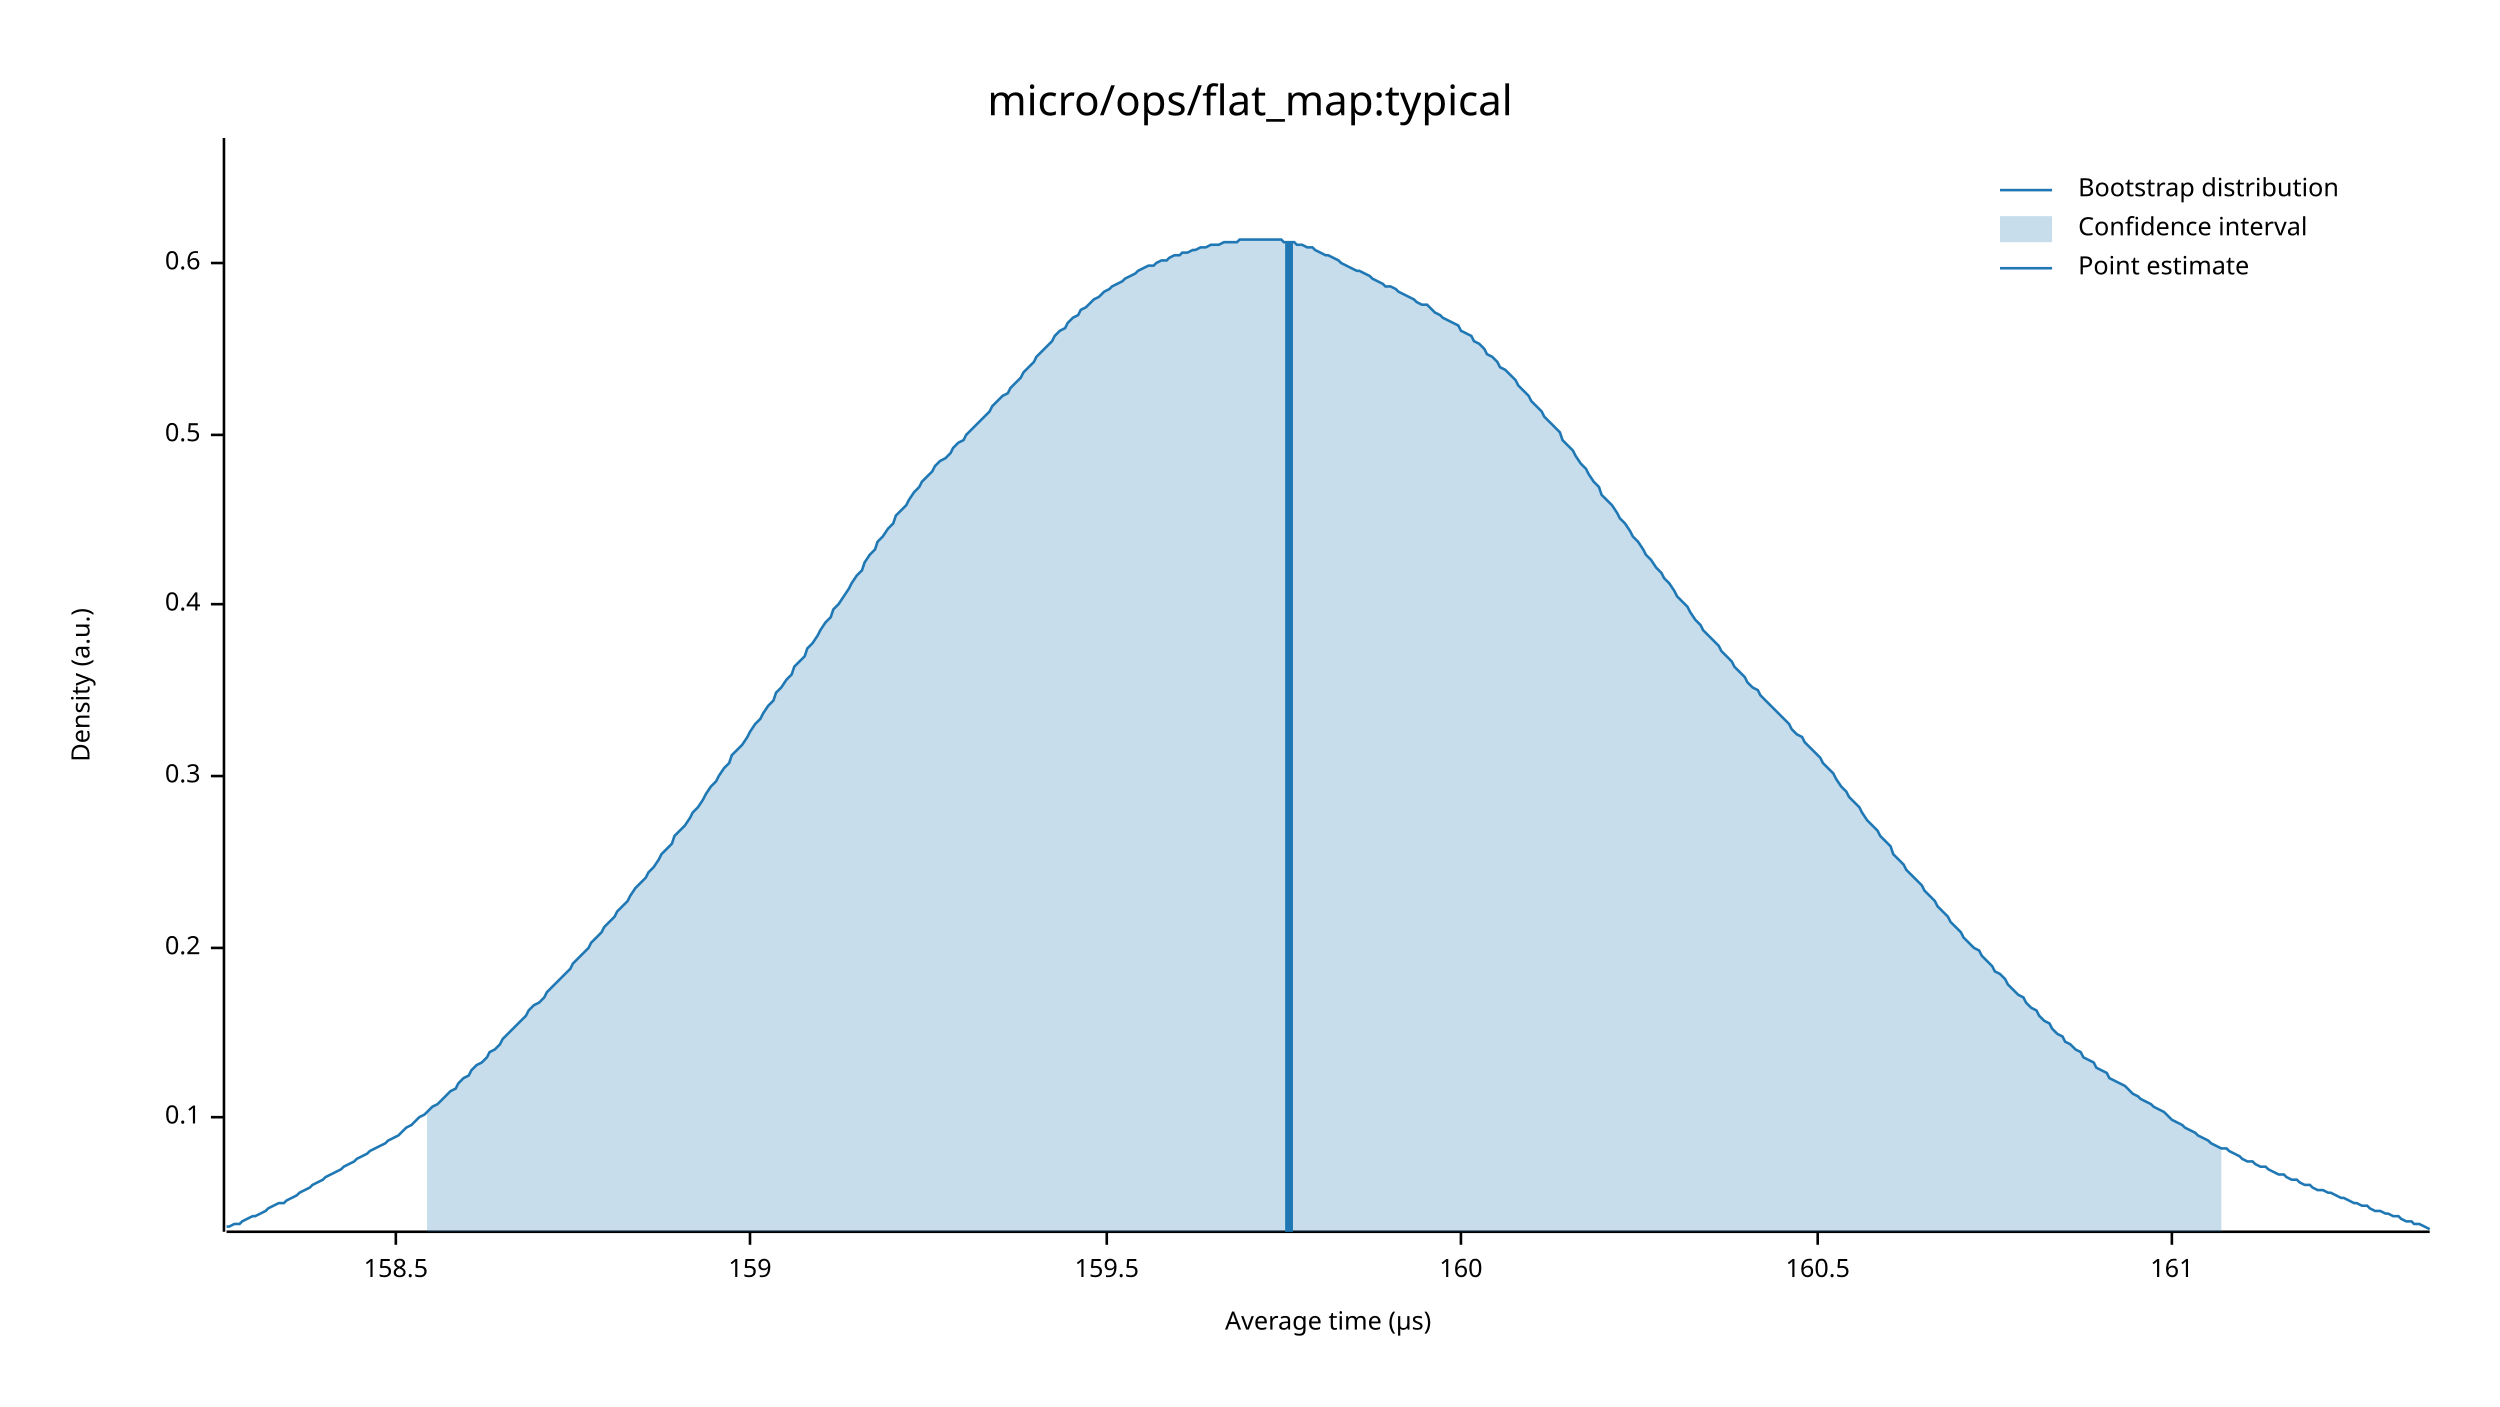
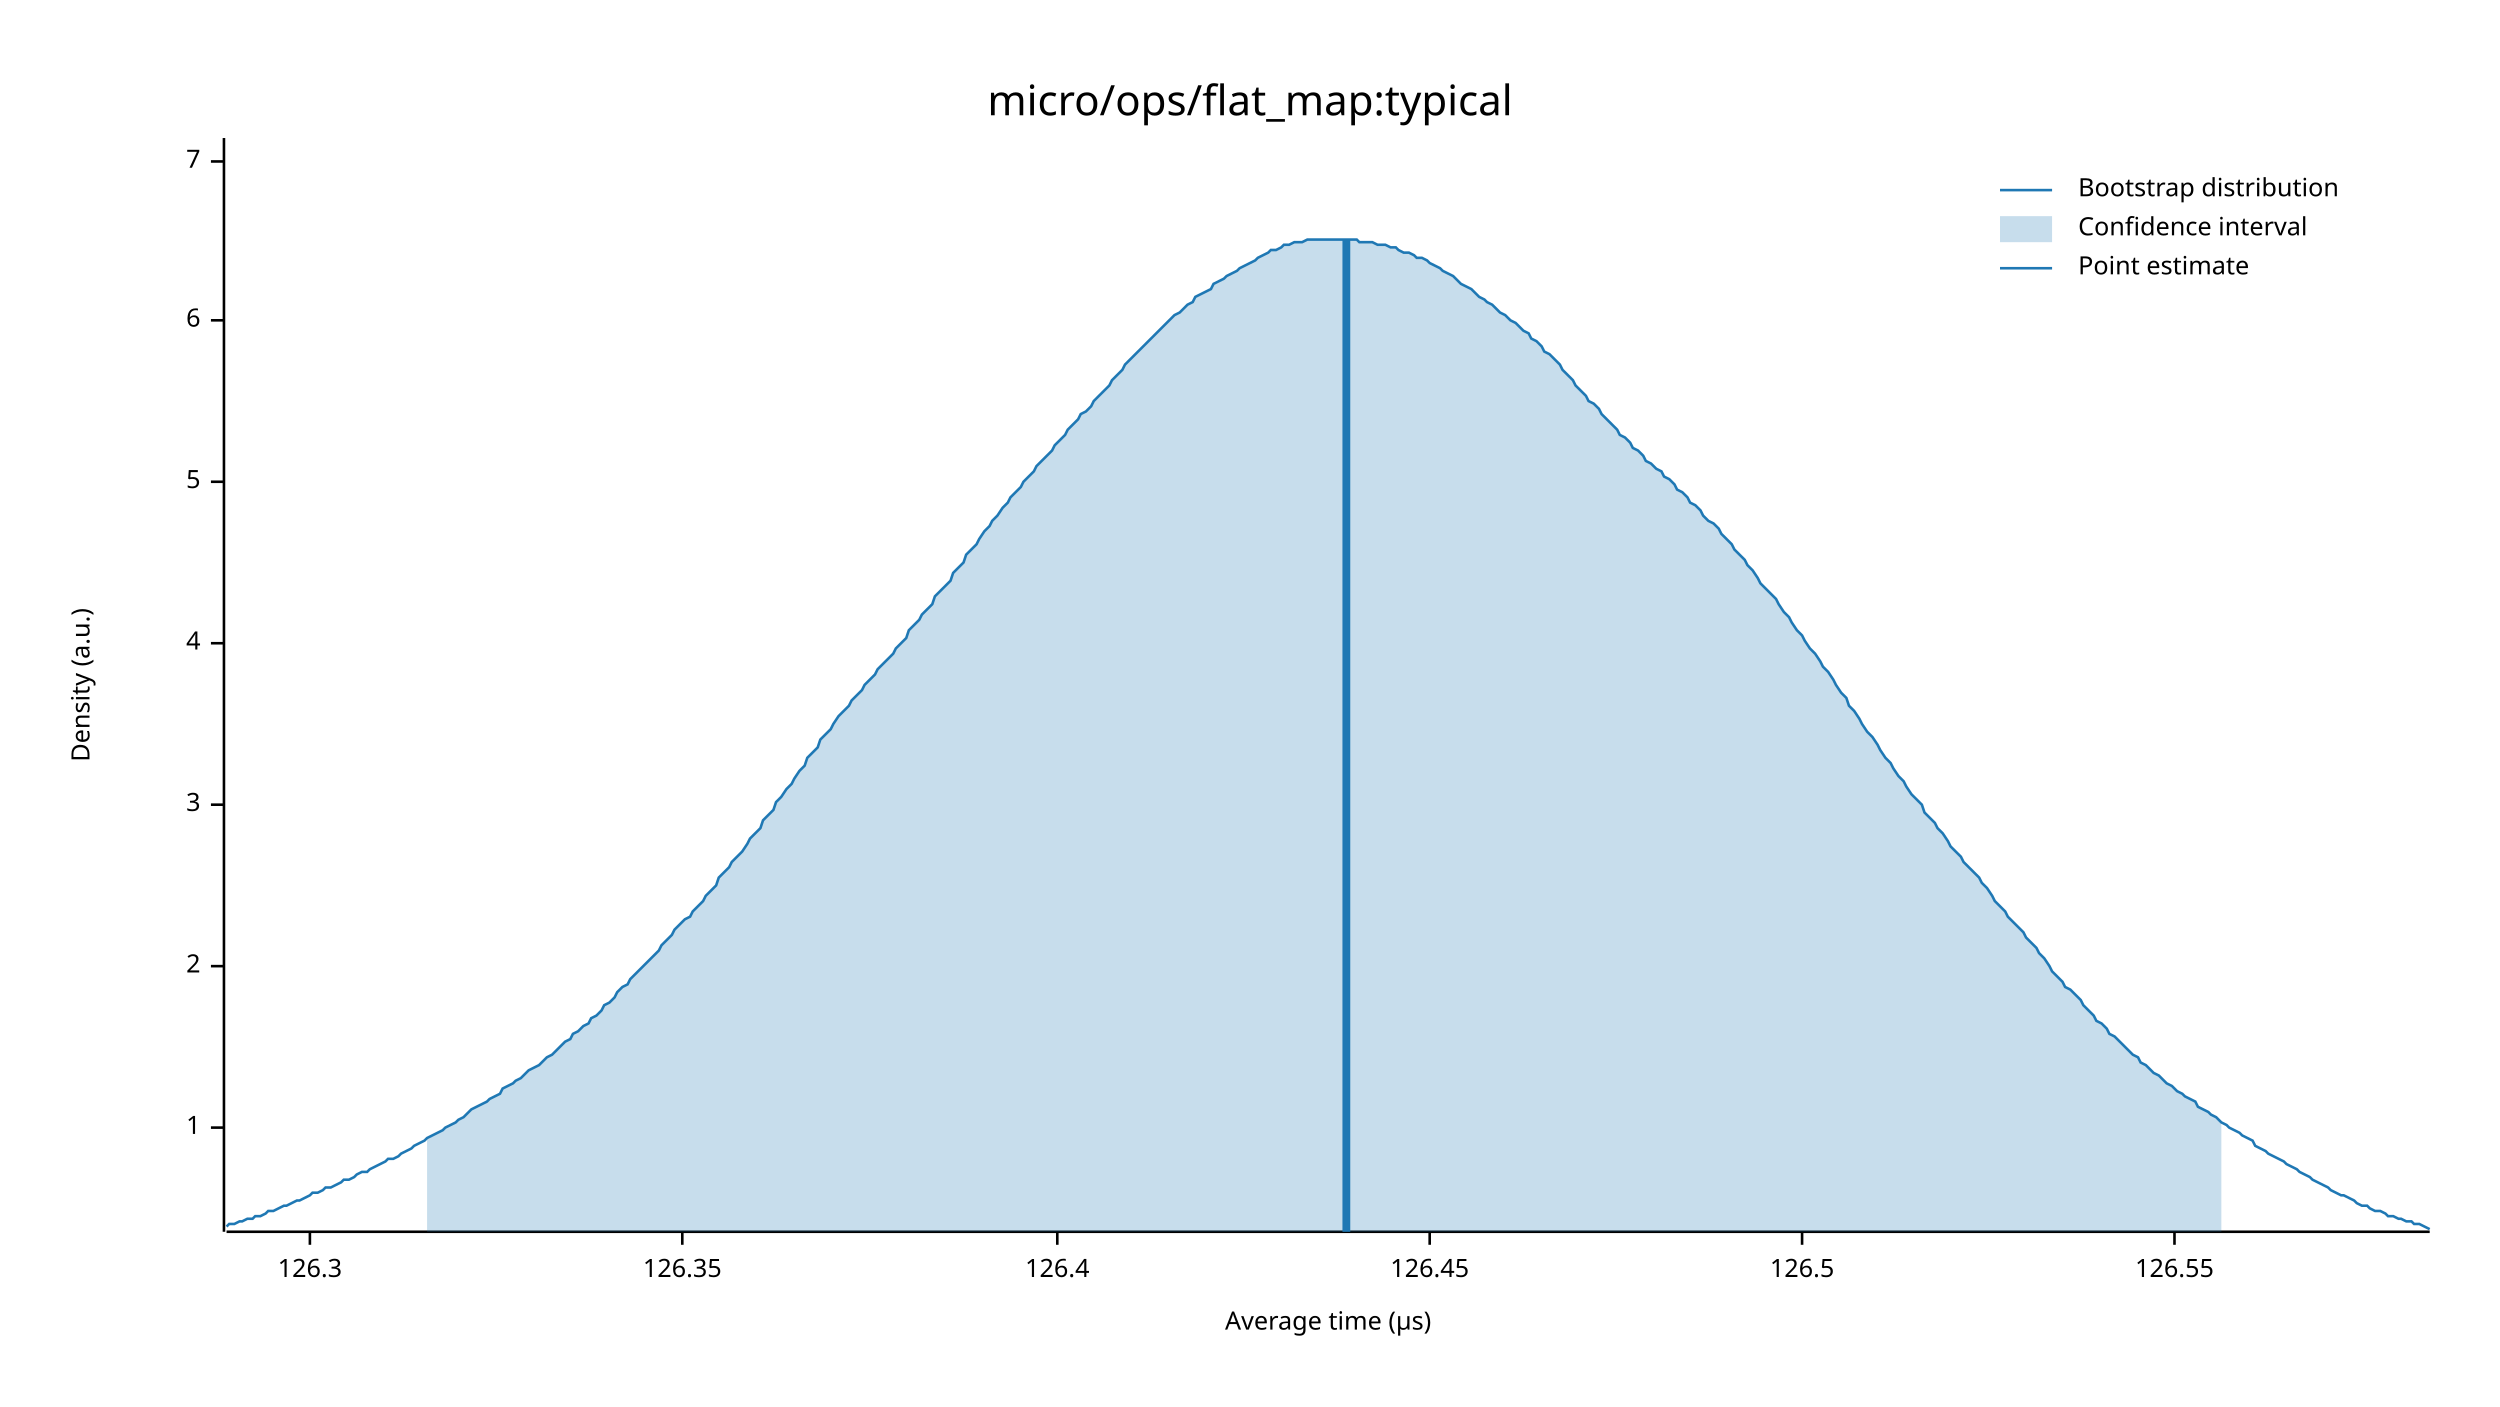
<svg xmlns="http://www.w3.org/2000/svg" width="960" height="540" viewBox="0 0 960 540">
  <text x="480" y="32" dy="0.76em" text-anchor="middle" font-family="sans-serif" font-size="16.129" opacity="1" fill="#000000">
micro/ops/flat_map:typical
</text>
  <text x="27" y="263" dy="0.76em" text-anchor="middle" font-family="sans-serif" font-size="9.677" opacity="1" fill="#000000" transform="rotate(270, 27, 263)">
Density (a.u.)
</text>
  <text x="510" y="513" dy="-0.5ex" text-anchor="middle" font-family="sans-serif" font-size="9.677" opacity="1" fill="#000000">
Average time (µs)
</text>
  <polyline fill="none" opacity="1" stroke="#000000" stroke-width="1" points="86,53 86,473 " />
-   <text x="77" y="429" dy="0.5ex" text-anchor="end" font-family="sans-serif" font-size="9.677" opacity="1" fill="#000000">
- 0.1
+   <text x="77" y="433" dy="0.5ex" text-anchor="end" font-family="sans-serif" font-size="9.677" opacity="1" fill="#000000">
+ 1
</text>
-   <polyline fill="none" opacity="1" stroke="#000000" stroke-width="1" points="81,429 86,429 " />
-   <text x="77" y="364" dy="0.5ex" text-anchor="end" font-family="sans-serif" font-size="9.677" opacity="1" fill="#000000">
- 0.2
+   <polyline fill="none" opacity="1" stroke="#000000" stroke-width="1" points="81,433 86,433 " />
+   <text x="77" y="371" dy="0.5ex" text-anchor="end" font-family="sans-serif" font-size="9.677" opacity="1" fill="#000000">
+ 2
</text>
-   <polyline fill="none" opacity="1" stroke="#000000" stroke-width="1" points="81,364 86,364 " />
-   <text x="77" y="298" dy="0.5ex" text-anchor="end" font-family="sans-serif" font-size="9.677" opacity="1" fill="#000000">
- 0.3
+   <polyline fill="none" opacity="1" stroke="#000000" stroke-width="1" points="81,371 86,371 " />
+   <text x="77" y="309" dy="0.5ex" text-anchor="end" font-family="sans-serif" font-size="9.677" opacity="1" fill="#000000">
+ 3
</text>
-   <polyline fill="none" opacity="1" stroke="#000000" stroke-width="1" points="81,298 86,298 " />
-   <text x="77" y="232" dy="0.5ex" text-anchor="end" font-family="sans-serif" font-size="9.677" opacity="1" fill="#000000">
- 0.4
+   <polyline fill="none" opacity="1" stroke="#000000" stroke-width="1" points="81,309 86,309 " />
+   <text x="77" y="247" dy="0.5ex" text-anchor="end" font-family="sans-serif" font-size="9.677" opacity="1" fill="#000000">
+ 4
</text>
-   <polyline fill="none" opacity="1" stroke="#000000" stroke-width="1" points="81,232 86,232 " />
-   <text x="77" y="167" dy="0.5ex" text-anchor="end" font-family="sans-serif" font-size="9.677" opacity="1" fill="#000000">
- 0.5
+   <polyline fill="none" opacity="1" stroke="#000000" stroke-width="1" points="81,247 86,247 " />
+   <text x="77" y="185" dy="0.5ex" text-anchor="end" font-family="sans-serif" font-size="9.677" opacity="1" fill="#000000">
+ 5
</text>
-   <polyline fill="none" opacity="1" stroke="#000000" stroke-width="1" points="81,167 86,167 " />
-   <text x="77" y="101" dy="0.5ex" text-anchor="end" font-family="sans-serif" font-size="9.677" opacity="1" fill="#000000">
- 0.6
+   <polyline fill="none" opacity="1" stroke="#000000" stroke-width="1" points="81,185 86,185 " />
+   <text x="77" y="123" dy="0.5ex" text-anchor="end" font-family="sans-serif" font-size="9.677" opacity="1" fill="#000000">
+ 6
</text>
-   <polyline fill="none" opacity="1" stroke="#000000" stroke-width="1" points="81,101 86,101 " />
+   <polyline fill="none" opacity="1" stroke="#000000" stroke-width="1" points="81,123 86,123 " />
+   <text x="77" y="62" dy="0.5ex" text-anchor="end" font-family="sans-serif" font-size="9.677" opacity="1" fill="#000000">
+ 7
+ </text>
+   <polyline fill="none" opacity="1" stroke="#000000" stroke-width="1" points="81,62 86,62 " />
  <polyline fill="none" opacity="1" stroke="#000000" stroke-width="1" points="87,473 933,473 " />
-   <text x="152" y="483" dy="0.76em" text-anchor="middle" font-family="sans-serif" font-size="9.677" opacity="1" fill="#000000">
- 158.5
+   <text x="119" y="483" dy="0.76em" text-anchor="middle" font-family="sans-serif" font-size="9.677" opacity="1" fill="#000000">
+ 126.3
</text>
-   <polyline fill="none" opacity="1" stroke="#000000" stroke-width="1" points="152,473 152,478 " />
-   <text x="288" y="483" dy="0.76em" text-anchor="middle" font-family="sans-serif" font-size="9.677" opacity="1" fill="#000000">
- 159
+   <polyline fill="none" opacity="1" stroke="#000000" stroke-width="1" points="119,473 119,478 " />
+   <text x="262" y="483" dy="0.76em" text-anchor="middle" font-family="sans-serif" font-size="9.677" opacity="1" fill="#000000">
+ 126.35
</text>
-   <polyline fill="none" opacity="1" stroke="#000000" stroke-width="1" points="288,473 288,478 " />
-   <text x="425" y="483" dy="0.76em" text-anchor="middle" font-family="sans-serif" font-size="9.677" opacity="1" fill="#000000">
- 159.5
+   <polyline fill="none" opacity="1" stroke="#000000" stroke-width="1" points="262,473 262,478 " />
+   <text x="406" y="483" dy="0.76em" text-anchor="middle" font-family="sans-serif" font-size="9.677" opacity="1" fill="#000000">
+ 126.4
</text>
-   <polyline fill="none" opacity="1" stroke="#000000" stroke-width="1" points="425,473 425,478 " />
-   <text x="561" y="483" dy="0.76em" text-anchor="middle" font-family="sans-serif" font-size="9.677" opacity="1" fill="#000000">
- 160
+   <polyline fill="none" opacity="1" stroke="#000000" stroke-width="1" points="406,473 406,478 " />
+   <text x="549" y="483" dy="0.76em" text-anchor="middle" font-family="sans-serif" font-size="9.677" opacity="1" fill="#000000">
+ 126.45
</text>
-   <polyline fill="none" opacity="1" stroke="#000000" stroke-width="1" points="561,473 561,478 " />
-   <text x="698" y="483" dy="0.76em" text-anchor="middle" font-family="sans-serif" font-size="9.677" opacity="1" fill="#000000">
- 160.5
+   <polyline fill="none" opacity="1" stroke="#000000" stroke-width="1" points="549,473 549,478 " />
+   <text x="692" y="483" dy="0.76em" text-anchor="middle" font-family="sans-serif" font-size="9.677" opacity="1" fill="#000000">
+ 126.5
</text>
-   <polyline fill="none" opacity="1" stroke="#000000" stroke-width="1" points="698,473 698,478 " />
-   <text x="834" y="483" dy="0.76em" text-anchor="middle" font-family="sans-serif" font-size="9.677" opacity="1" fill="#000000">
- 161
+   <polyline fill="none" opacity="1" stroke="#000000" stroke-width="1" points="692,473 692,478 " />
+   <text x="835" y="483" dy="0.76em" text-anchor="middle" font-family="sans-serif" font-size="9.677" opacity="1" fill="#000000">
+ 126.55
</text>
-   <polyline fill="none" opacity="1" stroke="#000000" stroke-width="1" points="834,473 834,478 " />
-   <polyline fill="none" opacity="1" stroke="#1F78B4" stroke-width="1" points="87,471 88,471 90,470 92,470 93,469 95,468 97,467 98,467 100,466 102,465 103,464 105,463 107,462 109,462 110,461 112,460 114,459 115,458 117,457 119,456 120,455 122,454 124,453 125,452 127,451 129,450 131,449 132,448 134,447 136,446 137,445 139,444 141,443 142,442 144,441 146,440 148,439 149,438 151,437 153,436 154,435 156,433 158,432 159,431 161,429 163,428 164,427 166,425 168,424 170,422 171,421 173,419 175,418 176,416 178,414 180,413 181,411 183,409 185,408 187,406 188,404 190,403 192,401 193,399 195,397 197,395 198,394 200,392 202,390 203,388 205,386 207,385 209,383 210,381 212,379 214,377 215,376 217,374 219,372 220,370 222,368 224,366 226,364 227,362 229,360 231,358 232,356 234,354 236,352 237,350 239,348 241,346 242,344 244,341 246,339 248,337 249,335 251,333 253,330 254,328 256,326 258,324 259,321 261,319 263,317 265,314 266,312 268,310 270,307 271,305 273,302 275,300 276,298 278,295 280,293 281,290 283,288 285,286 287,283 288,281 290,278 292,276 293,274 295,271 297,269 298,266 300,264 302,261 304,259 305,256 307,254 309,252 310,249 312,247 314,244 315,242 317,239 319,237 320,234 322,232 324,229 326,226 327,224 329,221 331,219 332,216 334,213 336,211 337,208 339,206 341,203 343,201 344,198 346,196 348,194 349,192 351,189 353,187 354,185 356,183 358,181 359,179 361,177 363,176 365,174 366,172 368,170 370,169 371,167 373,165 375,163 376,162 378,160 380,158 381,156 383,154 385,152 387,151 388,149 390,147 392,145 393,143 395,141 397,139 398,137 400,135 402,133 404,131 405,129 407,127 409,126 410,124 412,122 414,121 415,119 417,118 419,116 420,115 422,114 424,112 426,111 427,110 429,109 431,108 432,107 434,106 436,105 437,104 439,103 441,102 443,102 444,101 446,100 448,100 449,99 451,98 453,98 454,97 456,97 458,96 459,96 461,95 463,95 465,94 466,94 468,94 470,93 471,93 473,93 475,93 476,92 478,92 480,92 482,92 483,92 485,92 487,92 488,92 490,92 492,92 493,93 495,93 497,93 498,94 500,94 502,95 504,95 505,96 507,97 509,98 510,98 512,99 514,100 515,101 517,102 519,103 521,104 522,104 524,105 526,106 527,107 529,108 531,109 532,110 534,110 536,111 537,112 539,113 541,114 543,115 544,116 546,117 548,117 549,118 551,120 553,121 554,122 556,123 558,124 560,125 561,127 563,128 565,129 566,131 568,132 570,134 571,136 573,137 575,139 576,141 578,142 580,144 582,146 583,148 585,150 587,152 588,154 590,156 592,158 593,160 595,162 597,164 599,166 600,169 602,171 604,173 605,175 607,178 609,180 610,182 612,185 614,187 615,190 617,192 619,194 621,197 622,199 624,201 626,204 627,206 629,208 631,211 632,213 634,215 636,218 638,220 639,222 641,224 643,227 644,229 646,231 648,233 649,235 651,238 653,240 654,242 656,244 658,246 660,248 661,250 663,252 665,254 666,256 668,258 670,260 671,262 673,264 675,265 676,267 678,269 680,271 682,273 683,274 685,276 687,278 688,280 690,282 692,283 693,285 695,287 697,289 699,291 700,293 702,295 704,297 705,299 707,302 709,304 710,306 712,308 714,310 715,312 717,315 719,317 721,319 722,321 724,323 726,325 727,328 729,330 731,332 732,334 734,336 736,338 738,340 739,342 741,344 743,346 744,348 746,350 748,352 749,354 751,356 753,358 754,360 756,362 758,364 760,365 761,367 763,369 765,371 766,373 768,374 770,376 771,378 773,380 775,382 777,383 778,385 780,387 782,388 783,390 785,392 787,393 788,395 790,397 792,398 793,400 795,401 797,403 799,404 800,406 802,407 804,408 805,410 807,411 809,412 810,414 812,415 814,416 816,417 817,418 819,420 821,421 822,422 824,423 826,424 827,425 829,426 831,427 832,428 834,430 836,431 838,432 839,433 841,434 843,435 844,436 846,437 848,438 849,439 851,440 853,441 855,441 856,442 858,443 860,444 861,445 863,446 865,446 866,447 868,448 870,448 871,449 873,450 875,451 877,451 878,452 880,453 882,453 883,454 885,455 887,455 888,456 890,457 892,457 894,458 895,458 897,459 899,460 900,460 902,461 904,462 905,462 907,463 909,463 910,464 912,465 914,465 916,466 917,466 919,467 921,467 922,468 924,469 926,469 927,470 929,470 931,471 933,472 " />
-   <polygon opacity="0.25" fill="#1F78B4" points="164,427 166,425 168,424 170,422 171,421 173,419 175,418 176,416 178,414 180,413 181,411 183,409 185,408 187,406 188,404 190,403 192,401 193,399 195,397 197,395 198,394 200,392 202,390 203,388 205,386 207,385 209,383 210,381 212,379 214,377 215,376 217,374 219,372 220,370 222,368 224,366 226,364 227,362 229,360 231,358 232,356 234,354 236,352 237,350 239,348 241,346 242,344 244,341 246,339 248,337 249,335 251,333 253,330 254,328 256,326 258,324 259,321 261,319 263,317 265,314 266,312 268,310 270,307 271,305 273,302 275,300 276,298 278,295 280,293 281,290 283,288 285,286 287,283 288,281 290,278 292,276 293,274 295,271 297,269 298,266 300,264 302,261 304,259 305,256 307,254 309,252 310,249 312,247 314,244 315,242 317,239 319,237 320,234 322,232 324,229 326,226 327,224 329,221 331,219 332,216 334,213 336,211 337,208 339,206 341,203 343,201 344,198 346,196 348,194 349,192 351,189 353,187 354,185 356,183 358,181 359,179 361,177 363,176 365,174 366,172 368,170 370,169 371,167 373,165 375,163 376,162 378,160 380,158 381,156 383,154 385,152 387,151 388,149 390,147 392,145 393,143 395,141 397,139 398,137 400,135 402,133 404,131 405,129 407,127 409,126 410,124 412,122 414,121 415,119 417,118 419,116 420,115 422,114 424,112 426,111 427,110 429,109 431,108 432,107 434,106 436,105 437,104 439,103 441,102 443,102 444,101 446,100 448,100 449,99 451,98 453,98 454,97 456,97 458,96 459,96 461,95 463,95 465,94 466,94 468,94 470,93 471,93 473,93 475,93 476,92 478,92 480,92 482,92 483,92 485,92 487,92 488,92 490,92 492,92 493,93 495,93 497,93 498,94 500,94 502,95 504,95 505,96 507,97 509,98 510,98 512,99 514,100 515,101 517,102 519,103 521,104 522,104 524,105 526,106 527,107 529,108 531,109 532,110 534,110 536,111 537,112 539,113 541,114 543,115 544,116 546,117 548,117 549,118 551,120 553,121 554,122 556,123 558,124 560,125 561,127 563,128 565,129 566,131 568,132 570,134 571,136 573,137 575,139 576,141 578,142 580,144 582,146 583,148 585,150 587,152 588,154 590,156 592,158 593,160 595,162 597,164 599,166 600,169 602,171 604,173 605,175 607,178 609,180 610,182 612,185 614,187 615,190 617,192 619,194 621,197 622,199 624,201 626,204 627,206 629,208 631,211 632,213 634,215 636,218 638,220 639,222 641,224 643,227 644,229 646,231 648,233 649,235 651,238 653,240 654,242 656,244 658,246 660,248 661,250 663,252 665,254 666,256 668,258 670,260 671,262 673,264 675,265 676,267 678,269 680,271 682,273 683,274 685,276 687,278 688,280 690,282 692,283 693,285 695,287 697,289 699,291 700,293 702,295 704,297 705,299 707,302 709,304 710,306 712,308 714,310 715,312 717,315 719,317 721,319 722,321 724,323 726,325 727,328 729,330 731,332 732,334 734,336 736,338 738,340 739,342 741,344 743,346 744,348 746,350 748,352 749,354 751,356 753,358 754,360 756,362 758,364 760,365 761,367 763,369 765,371 766,373 768,374 770,376 771,378 773,380 775,382 777,383 778,385 780,387 782,388 783,390 785,392 787,393 788,395 790,397 792,398 793,400 795,401 797,403 799,404 800,406 802,407 804,408 805,410 807,411 809,412 810,414 812,415 814,416 816,417 817,418 819,420 821,421 822,422 824,423 826,424 827,425 829,426 831,427 832,428 834,430 836,431 838,432 839,433 841,434 843,435 844,436 846,437 848,438 849,439 851,440 853,441 853,473 164,473 " />
-   <polyline fill="none" opacity="1" stroke="#1F78B4" stroke-width="3" points="495,473 495,93 " />
+   <polyline fill="none" opacity="1" stroke="#000000" stroke-width="1" points="835,473 835,478 " />
+   <polyline fill="none" opacity="1" stroke="#1F78B4" stroke-width="1" points="87,471 88,470 90,470 92,469 93,469 95,468 97,468 98,467 100,467 102,466 103,465 105,465 107,464 109,463 110,463 112,462 114,461 115,461 117,460 119,459 120,458 122,458 124,457 125,456 127,456 129,455 131,454 132,453 134,453 136,452 137,451 139,450 141,450 142,449 144,448 146,447 148,446 149,445 151,445 153,444 154,443 156,442 158,441 159,440 161,439 163,438 164,437 166,436 168,435 170,434 171,433 173,432 175,431 176,430 178,429 180,427 181,426 183,425 185,424 187,423 188,422 190,421 192,420 193,418 195,417 197,416 198,415 200,414 202,412 203,411 205,410 207,409 209,407 210,406 212,405 214,403 215,402 217,400 219,399 220,397 222,396 224,394 226,393 227,391 229,390 231,388 232,386 234,385 236,383 237,381 239,379 241,378 242,376 244,374 246,372 248,370 249,369 251,367 253,365 254,363 256,361 258,359 259,357 261,355 263,353 265,352 266,350 268,348 270,346 271,344 273,342 275,340 276,337 278,335 280,333 281,331 283,329 285,327 287,324 288,322 290,320 292,318 293,315 295,313 297,311 298,308 300,306 302,303 304,301 305,299 307,296 309,294 310,291 312,289 314,287 315,284 317,282 319,280 320,278 322,275 324,273 326,271 327,269 329,267 331,265 332,263 334,261 336,259 337,257 339,255 341,253 343,251 344,249 346,247 348,245 349,242 351,240 353,238 354,236 356,234 358,232 359,229 361,227 363,225 365,223 366,220 368,218 370,216 371,213 373,211 375,209 376,207 378,204 380,202 381,200 383,198 385,195 387,193 388,191 390,189 392,187 393,185 395,183 397,181 398,179 400,177 402,175 404,173 405,171 407,169 409,167 410,165 412,163 414,161 415,159 417,158 419,156 420,154 422,152 424,150 426,148 427,146 429,144 431,142 432,140 434,138 436,136 437,135 439,133 441,131 443,129 444,128 446,126 448,124 449,123 451,121 453,120 454,119 456,117 458,116 459,114 461,113 463,112 465,111 466,109 468,108 470,107 471,106 473,105 475,104 476,103 478,102 480,101 482,100 483,99 485,98 487,97 488,96 490,96 492,95 493,94 495,94 497,93 498,93 500,93 502,92 504,92 505,92 507,92 509,92 510,92 512,92 514,92 515,92 517,92 519,92 521,92 522,93 524,93 526,93 527,93 529,94 531,94 532,94 534,95 536,95 537,96 539,97 541,97 543,98 544,99 546,99 548,100 549,101 551,102 553,103 554,104 556,105 558,106 560,108 561,109 563,110 565,111 566,112 568,114 570,115 571,116 573,117 575,119 576,120 578,121 580,123 582,124 583,125 585,127 587,128 588,130 590,131 592,133 593,135 595,136 597,138 599,140 600,142 602,144 604,146 605,148 607,150 609,152 610,154 612,155 614,157 615,159 617,161 619,163 621,165 622,167 624,168 626,170 627,172 629,173 631,175 632,177 634,178 636,180 638,181 639,183 641,184 643,186 644,188 646,189 648,191 649,193 651,194 653,196 654,198 656,200 658,201 660,203 661,205 663,207 665,209 666,211 668,213 670,215 671,217 673,219 675,222 676,224 678,226 680,228 682,230 683,232 685,235 687,237 688,239 690,242 692,244 693,246 695,249 697,251 699,254 700,256 702,258 704,261 705,263 707,266 709,268 710,271 712,273 714,276 715,278 717,281 719,283 721,286 722,288 724,291 726,293 727,295 729,298 731,300 732,302 734,305 736,307 738,309 739,312 741,314 743,316 744,318 746,320 748,323 749,325 751,327 753,329 754,331 756,333 758,335 760,337 761,339 763,341 765,344 766,346 768,348 770,350 771,352 773,354 775,356 777,358 778,360 780,362 782,364 783,366 785,368 787,371 788,373 790,375 792,377 793,379 795,380 797,382 799,384 800,386 802,388 804,390 805,392 807,393 809,395 810,397 812,398 814,400 816,402 817,403 819,405 821,406 822,408 824,409 826,411 827,412 829,413 831,415 832,416 834,417 836,419 838,420 839,421 841,422 843,423 844,425 846,426 848,427 849,428 851,429 853,431 855,432 856,433 858,434 860,435 861,436 863,437 865,438 866,440 868,441 870,442 871,443 873,444 875,445 877,446 878,447 880,448 882,449 883,450 885,451 887,452 888,453 890,454 892,455 894,456 895,457 897,458 899,459 900,459 902,460 904,461 905,462 907,463 909,463 910,464 912,465 914,465 916,466 917,467 919,467 921,468 922,468 924,469 926,469 927,470 929,470 931,471 933,472 " />
+   <polygon opacity="0.25" fill="#1F78B4" points="164,437 166,436 168,435 170,434 171,433 173,432 175,431 176,430 178,429 180,427 181,426 183,425 185,424 187,423 188,422 190,421 192,420 193,418 195,417 197,416 198,415 200,414 202,412 203,411 205,410 207,409 209,407 210,406 212,405 214,403 215,402 217,400 219,399 220,397 222,396 224,394 226,393 227,391 229,390 231,388 232,386 234,385 236,383 237,381 239,379 241,378 242,376 244,374 246,372 248,370 249,369 251,367 253,365 254,363 256,361 258,359 259,357 261,355 263,353 265,352 266,350 268,348 270,346 271,344 273,342 275,340 276,337 278,335 280,333 281,331 283,329 285,327 287,324 288,322 290,320 292,318 293,315 295,313 297,311 298,308 300,306 302,303 304,301 305,299 307,296 309,294 310,291 312,289 314,287 315,284 317,282 319,280 320,278 322,275 324,273 326,271 327,269 329,267 331,265 332,263 334,261 336,259 337,257 339,255 341,253 343,251 344,249 346,247 348,245 349,242 351,240 353,238 354,236 356,234 358,232 359,229 361,227 363,225 365,223 366,220 368,218 370,216 371,213 373,211 375,209 376,207 378,204 380,202 381,200 383,198 385,195 387,193 388,191 390,189 392,187 393,185 395,183 397,181 398,179 400,177 402,175 404,173 405,171 407,169 409,167 410,165 412,163 414,161 415,159 417,158 419,156 420,154 422,152 424,150 426,148 427,146 429,144 431,142 432,140 434,138 436,136 437,135 439,133 441,131 443,129 444,128 446,126 448,124 449,123 451,121 453,120 454,119 456,117 458,116 459,114 461,113 463,112 465,111 466,109 468,108 470,107 471,106 473,105 475,104 476,103 478,102 480,101 482,100 483,99 485,98 487,97 488,96 490,96 492,95 493,94 495,94 497,93 498,93 500,93 502,92 504,92 505,92 507,92 509,92 510,92 512,92 514,92 515,92 517,92 519,92 521,92 522,93 524,93 526,93 527,93 529,94 531,94 532,94 534,95 536,95 537,96 539,97 541,97 543,98 544,99 546,99 548,100 549,101 551,102 553,103 554,104 556,105 558,106 560,108 561,109 563,110 565,111 566,112 568,114 570,115 571,116 573,117 575,119 576,120 578,121 580,123 582,124 583,125 585,127 587,128 588,130 590,131 592,133 593,135 595,136 597,138 599,140 600,142 602,144 604,146 605,148 607,150 609,152 610,154 612,155 614,157 615,159 617,161 619,163 621,165 622,167 624,168 626,170 627,172 629,173 631,175 632,177 634,178 636,180 638,181 639,183 641,184 643,186 644,188 646,189 648,191 649,193 651,194 653,196 654,198 656,200 658,201 660,203 661,205 663,207 665,209 666,211 668,213 670,215 671,217 673,219 675,222 676,224 678,226 680,228 682,230 683,232 685,235 687,237 688,239 690,242 692,244 693,246 695,249 697,251 699,254 700,256 702,258 704,261 705,263 707,266 709,268 710,271 712,273 714,276 715,278 717,281 719,283 721,286 722,288 724,291 726,293 727,295 729,298 731,300 732,302 734,305 736,307 738,309 739,312 741,314 743,316 744,318 746,320 748,323 749,325 751,327 753,329 754,331 756,333 758,335 760,337 761,339 763,341 765,344 766,346 768,348 770,350 771,352 773,354 775,356 777,358 778,360 780,362 782,364 783,366 785,368 787,371 788,373 790,375 792,377 793,379 795,380 797,382 799,384 800,386 802,388 804,390 805,392 807,393 809,395 810,397 812,398 814,400 816,402 817,403 819,405 821,406 822,408 824,409 826,411 827,412 829,413 831,415 832,416 834,417 836,419 838,420 839,421 841,422 843,423 844,425 846,426 848,427 849,428 851,429 853,431 853,473 164,473 " />
+   <polyline fill="none" opacity="1" stroke="#1F78B4" stroke-width="3" points="517,473 517,92 " />
  <text x="798" y="68" dy="0.76em" text-anchor="start" font-family="sans-serif" font-size="9.677" opacity="1" fill="#000000">
Bootstrap distribution
</text>
  <text x="798" y="83" dy="0.76em" text-anchor="start" font-family="sans-serif" font-size="9.677" opacity="1" fill="#000000">
Confidence interval
</text>
  <text x="798" y="98" dy="0.76em" text-anchor="start" font-family="sans-serif" font-size="9.677" opacity="1" fill="#000000">
Point estimate
</text>
  <polyline fill="none" opacity="1" stroke="#1F78B4" stroke-width="1" points="768,73 788,73 " />
  <rect x="768" y="83" width="20" height="10" opacity="0.25" fill="#1F78B4" stroke="none" />
  <polyline fill="none" opacity="1" stroke="#1F78B4" stroke-width="1" points="768,103 788,103 " />
</svg>
